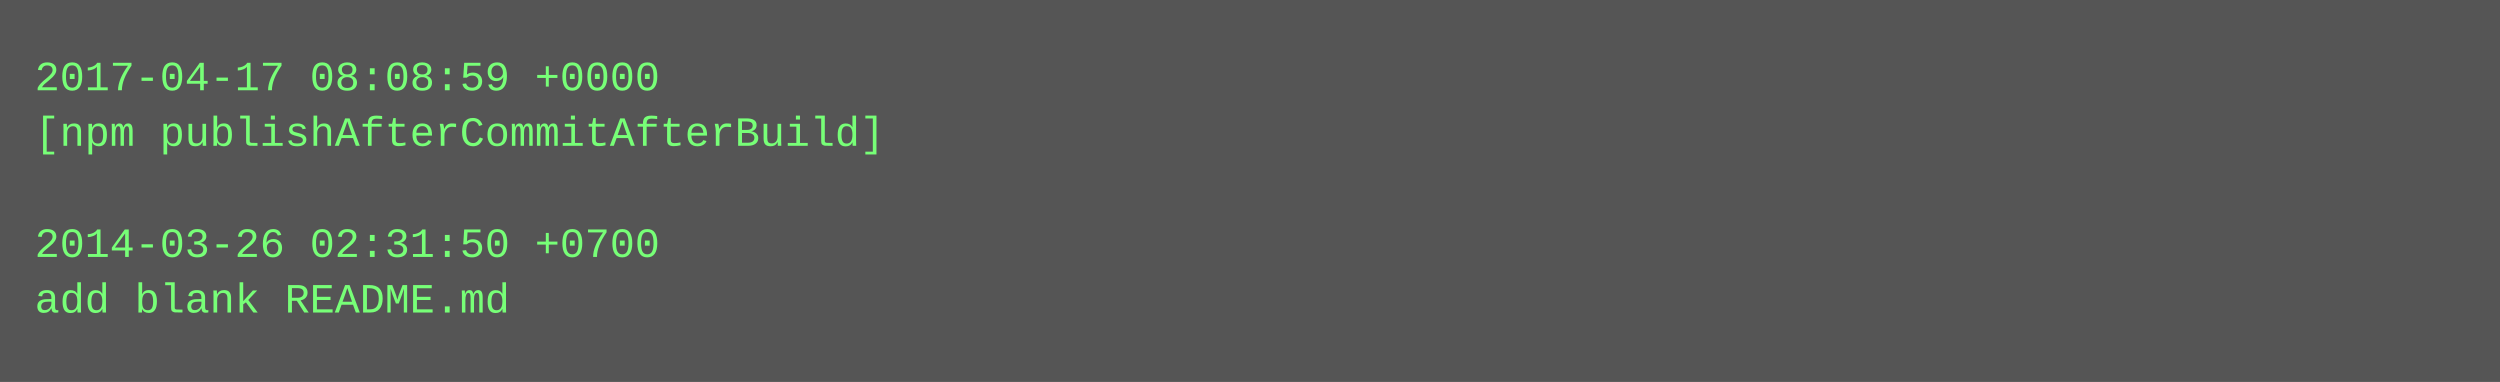
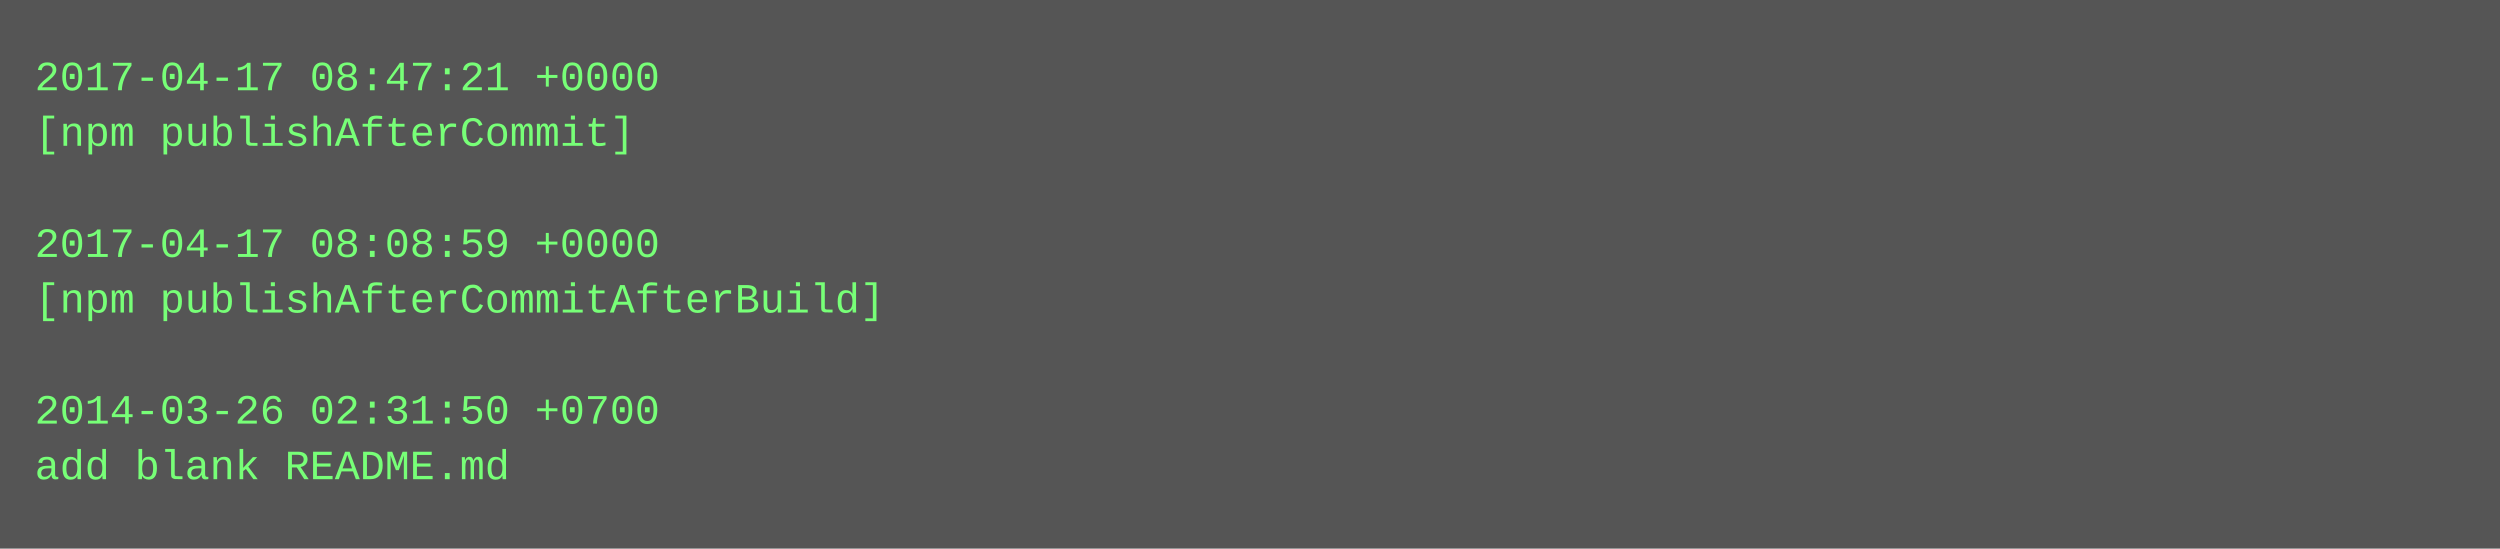
- <svg xmlns="http://www.w3.org/2000/svg" height="110" width="720">
-   <rect height="110" fill="#555" width="720" />
+ <svg xmlns="http://www.w3.org/2000/svg" height="158" width="720">
+   <rect height="158" fill="#555" width="720" />
  <text fill="#7f7" font-family="Courier New" font-size="12" xml:space="preserve">
-     <tspan x="10" y="26">2017-04-17 08:08:59 +0000</tspan>
-     <tspan x="10" y="42">[npm publishAfterCommitAfterBuild]</tspan>
+     <tspan x="10" y="26">2017-04-17 08:47:21 +0000</tspan>
+     <tspan x="10" y="42">[npm publishAfterCommit]</tspan>
    <tspan x="10" y="58" />
-     <tspan x="10" y="74">2014-03-26 02:31:50 +0700</tspan>
-     <tspan x="10" y="90">add blank README.md</tspan>
+     <tspan x="10" y="74">2017-04-17 08:08:59 +0000</tspan>
+     <tspan x="10" y="90">[npm publishAfterCommitAfterBuild]</tspan>
+     <tspan x="10" y="106" />
+     <tspan x="10" y="122">2014-03-26 02:31:50 +0700</tspan>
+     <tspan x="10" y="138">add blank README.md</tspan>
  </text>
</svg>
